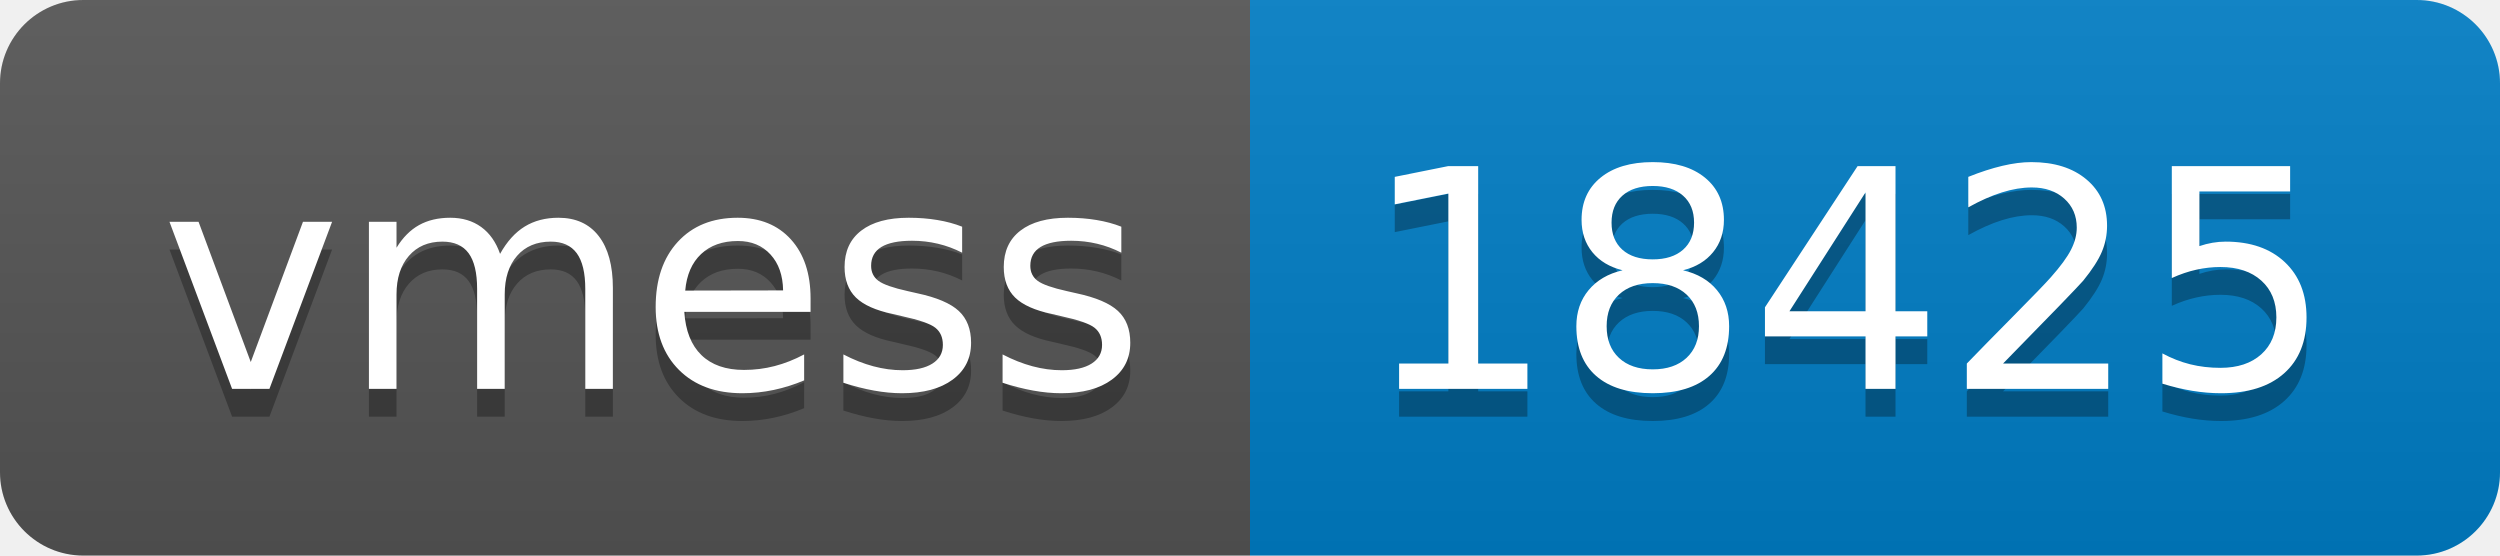
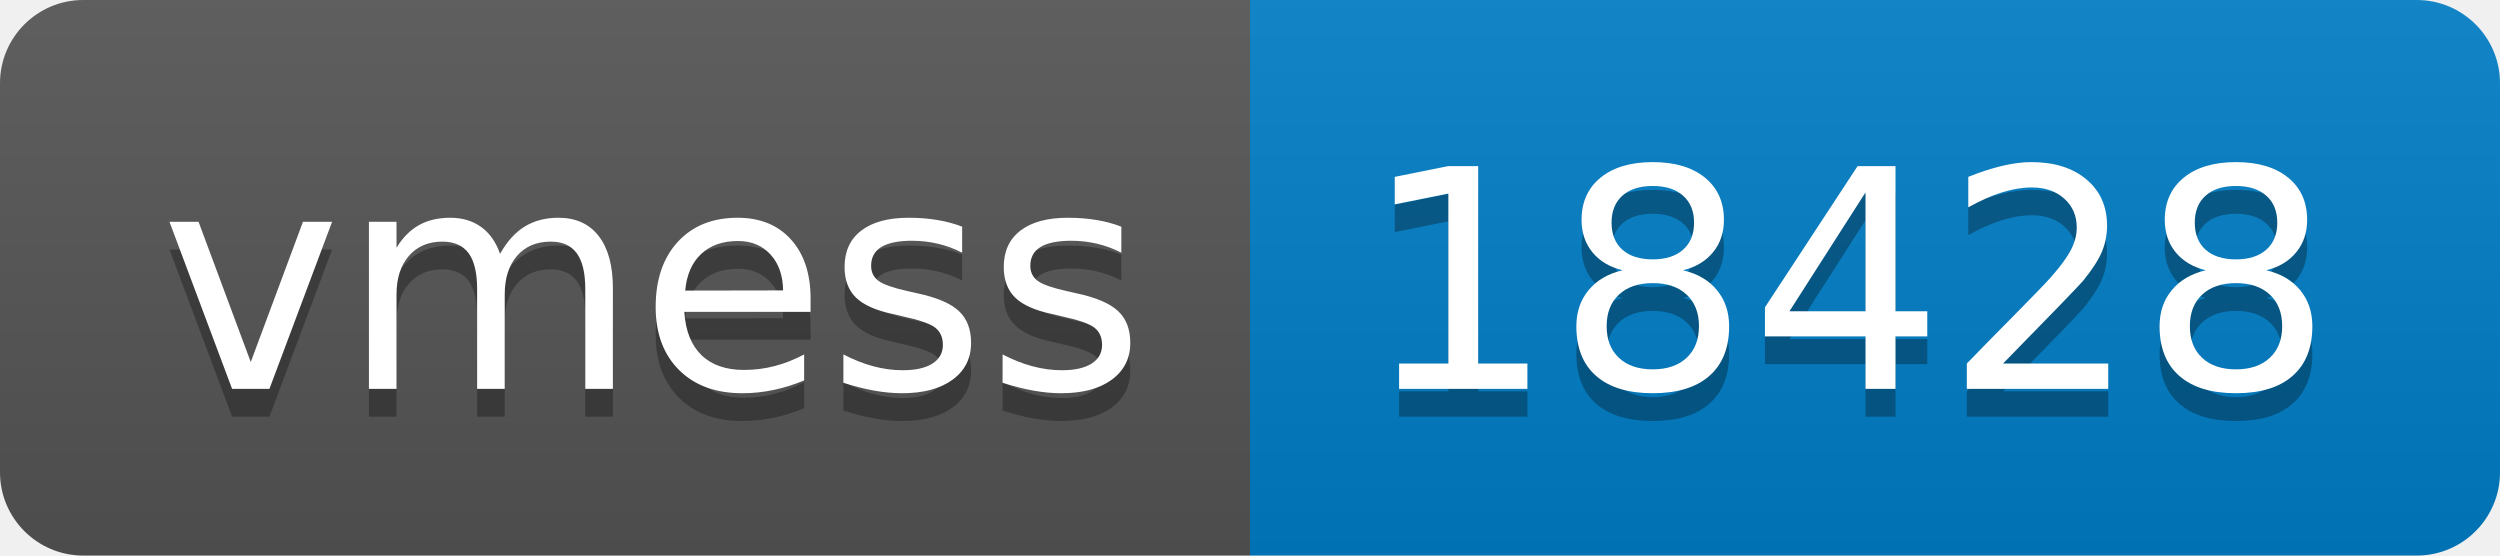
- <svg xmlns="http://www.w3.org/2000/svg" width="90" height="20" role="img" aria-label="vmess: 18425">
+ <svg xmlns="http://www.w3.org/2000/svg" width="90" height="20" role="img" aria-label="vmess: 18428">
  <linearGradient id="s" x2="0" y2="100%">
    <stop offset="0" stop-color="#bbb" stop-opacity=".1" />
    <stop offset="1" stop-opacity=".1" />
  </linearGradient>
  <clipPath id="r">
    <rect width="90" height="20" rx="3" fill="#fff" />
  </clipPath>
  <g clip-path="url(#r)">
    <rect width="45" height="20" fill="#555" />
    <rect x="45" width="45" height="20" fill="#007ec6" />
    <rect width="90" height="20" fill="url(#s)" />
  </g>
  <g fill="#fff" text-anchor="middle" font-family="Verdana,Geneva,DejaVu Sans,sans-serif" text-rendering="geometricPrecision" font-size="110">
    <text aria-hidden="true" x="235" y="150" fill="#010101" fill-opacity=".3" transform="scale(.1)" textLength="350">vmess</text>
    <text x="235" y="140" transform="scale(.1)" fill="#fff" textLength="350">vmess</text>
-     <text aria-hidden="true" x="665" y="150" fill="#010101" fill-opacity=".3" transform="scale(.1)" textLength="350">18425</text>
-     <text x="665" y="140" transform="scale(.1)" fill="#fff" textLength="350">18425</text>
+     <text aria-hidden="true" x="665" y="150" fill="#010101" fill-opacity=".3" transform="scale(.1)" textLength="350">18428</text>
+     <text x="665" y="140" transform="scale(.1)" fill="#fff" textLength="350">18428</text>
  </g>
</svg>
